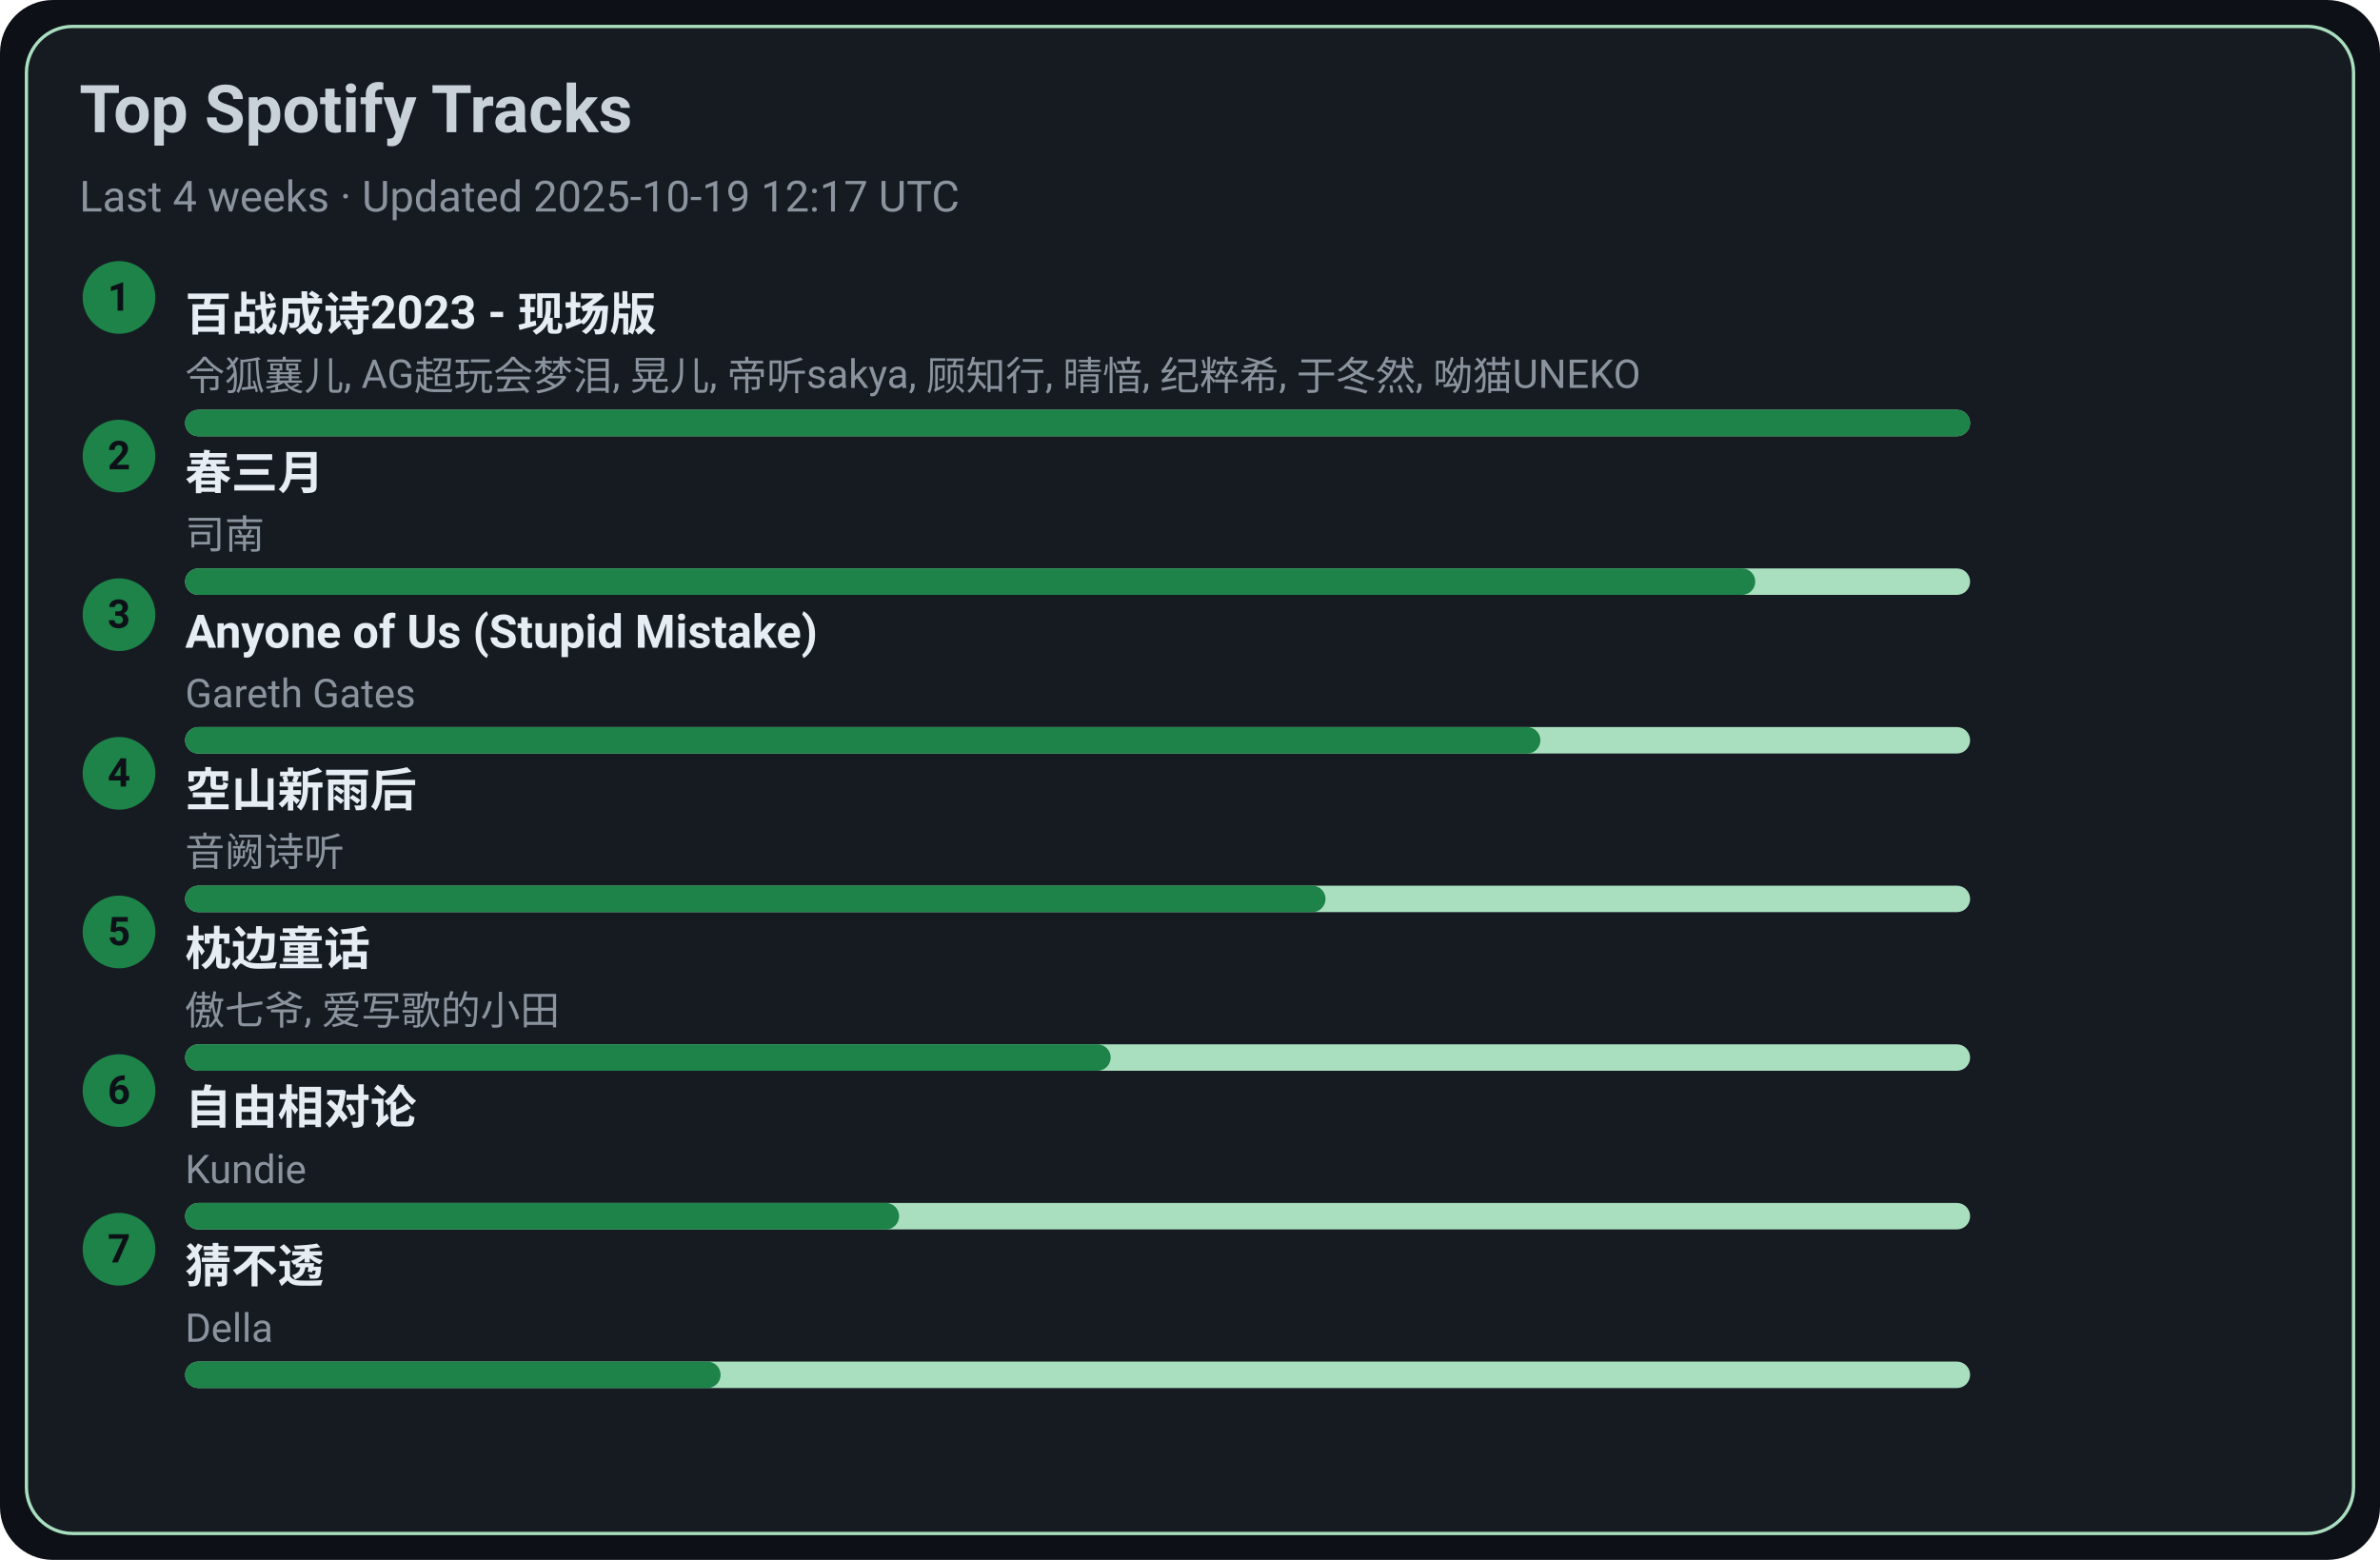
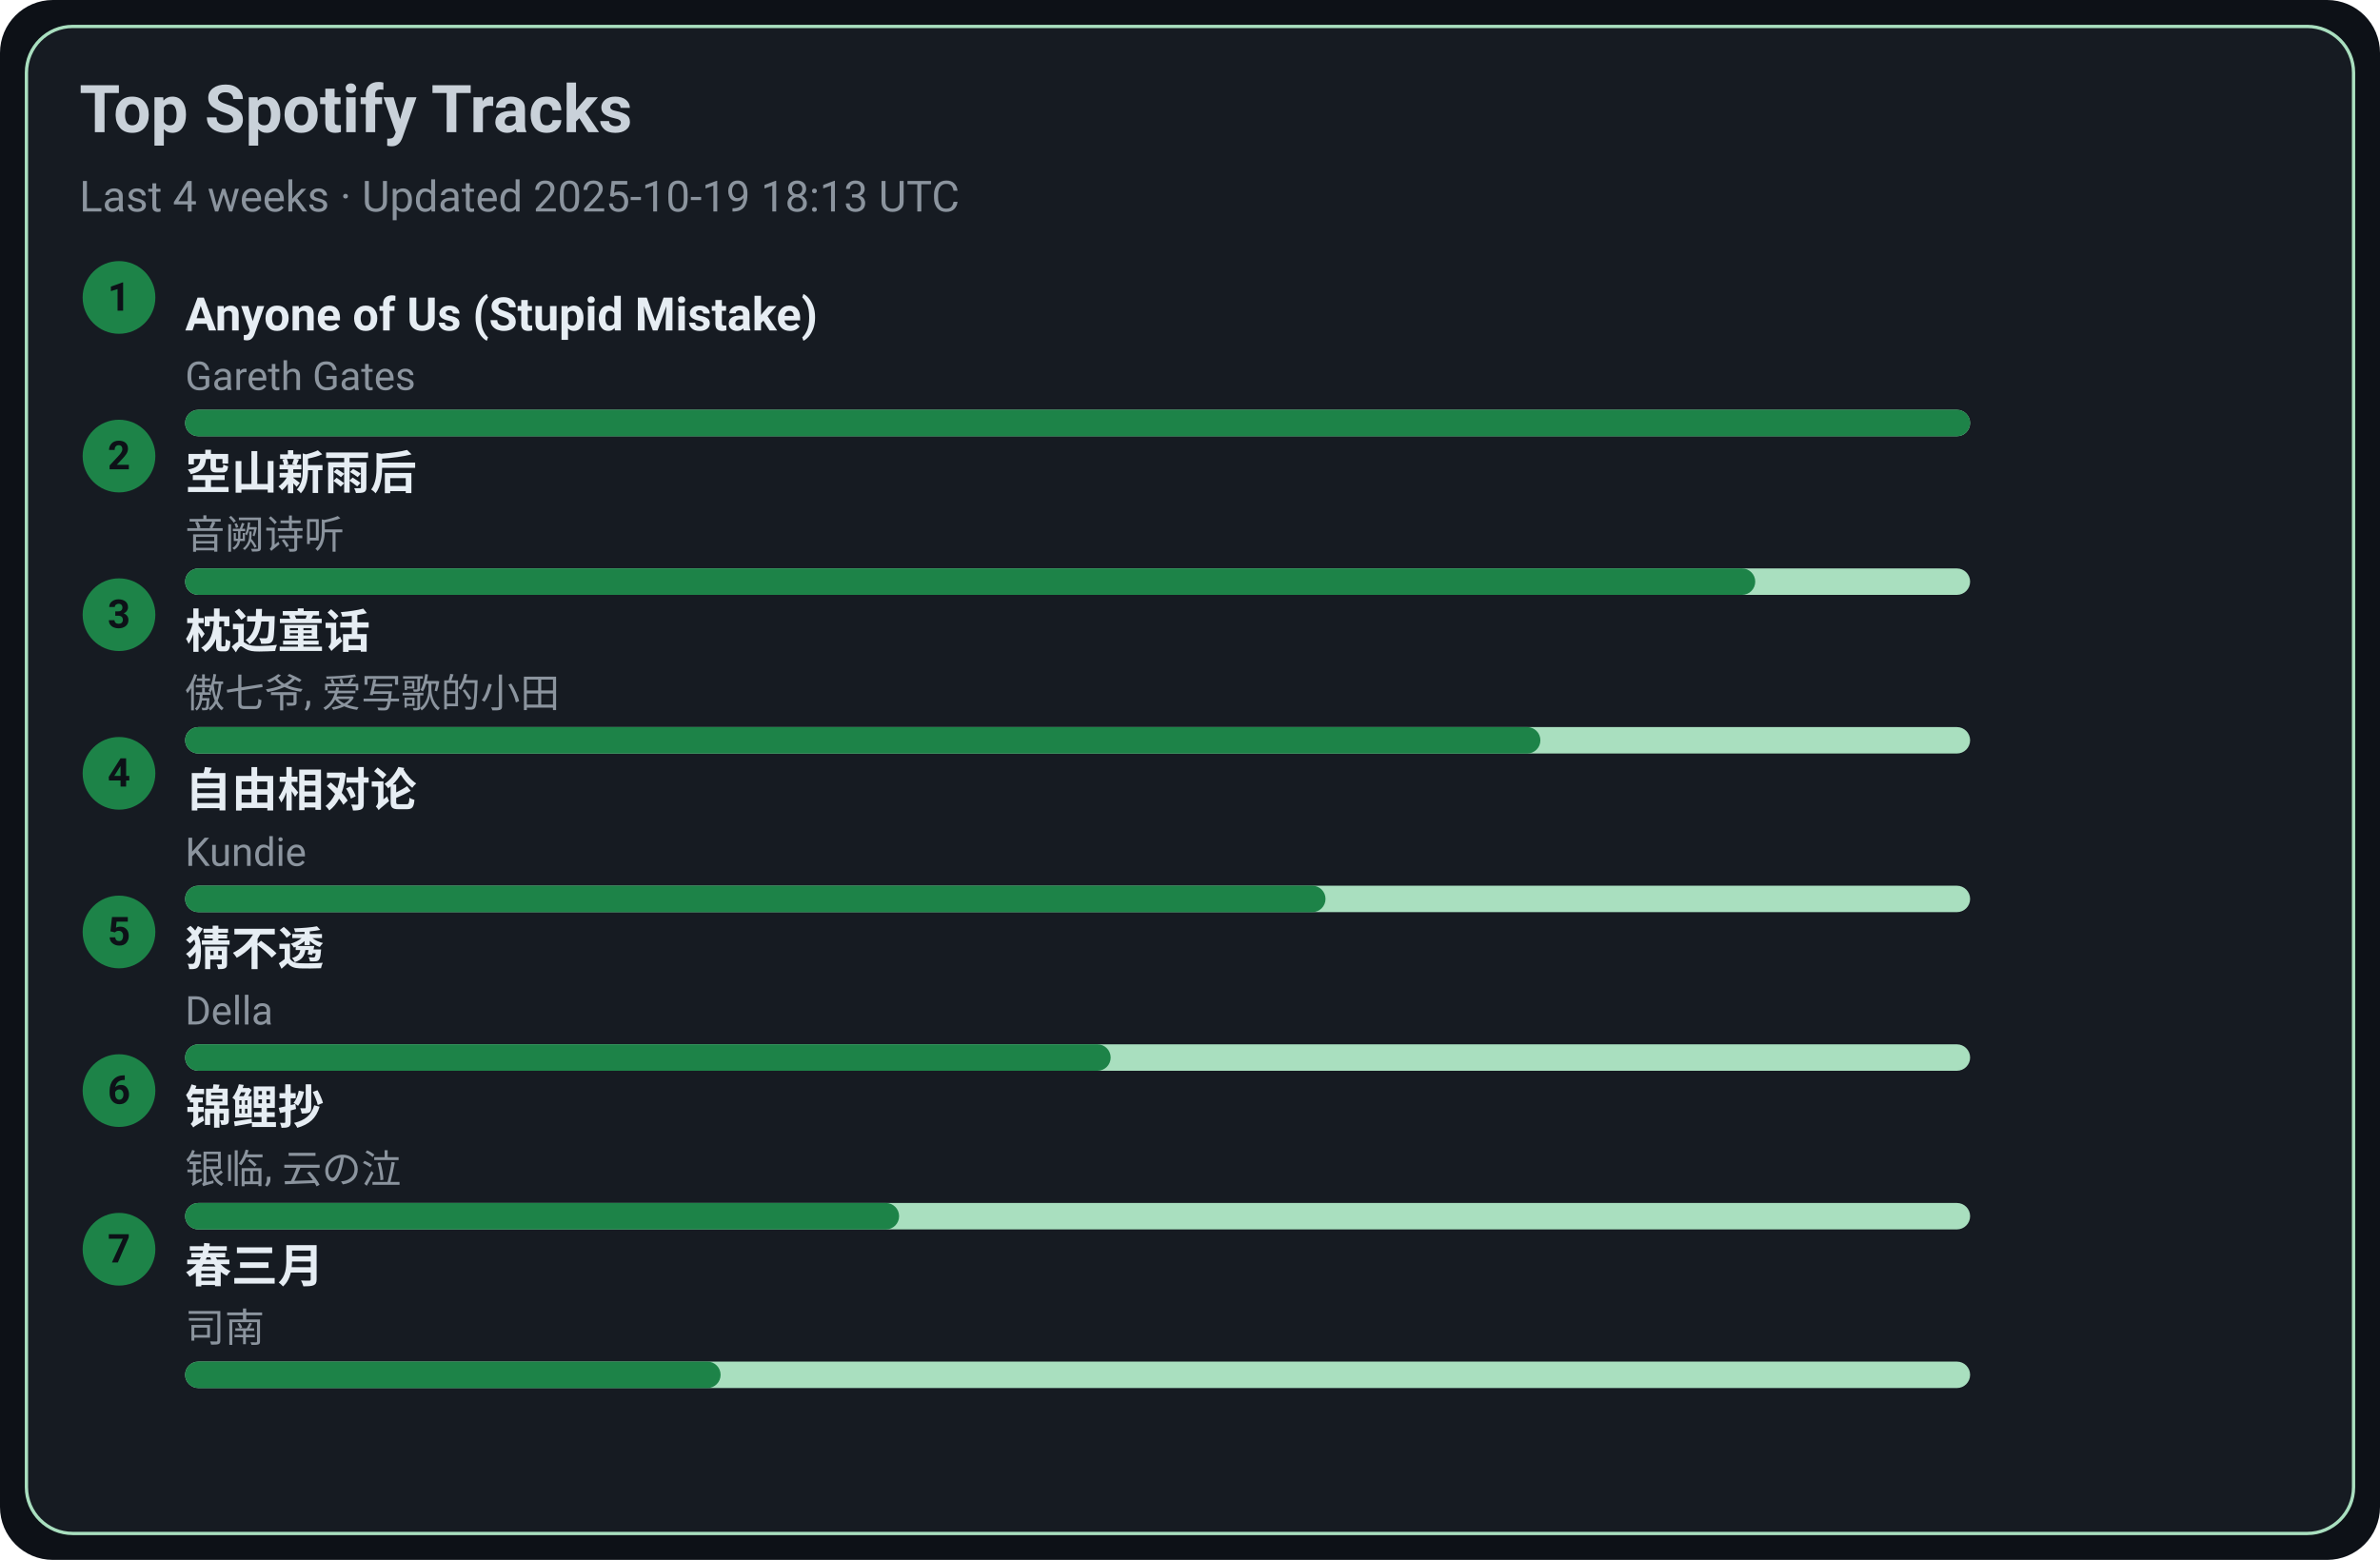
<svg xmlns="http://www.w3.org/2000/svg" width="720" height="472" viewBox="0 0 720 472">
  <style>text{font-family:-apple-system,BlinkMacSystemFont,Segoe UI,Roboto,Ubuntu,Helvetica Neue,Arial,Noto Sans,sans-serif}</style>
  <rect width="720" height="472" rx="16" fill="#0d1117" />
  <rect x="8" y="8" width="704" height="456" rx="14" fill="#161b22" stroke="#A9DFBF" />
  <text x="24" y="40" font-size="20" fill="#c9d1d9" font-weight="600">Top Spotify Tracks</text>
-   <text x="24" y="64" font-size="13" fill="#8b949e">Last 4 weeks · Updated 2025-10-19 12:17 UTC</text>
+   <text x="24" y="64" font-size="13" fill="#8b949e">Last 4 weeks · Updated 2025-10-19 18:13 UTC</text>
  <circle cx="36" cy="90" r="11" fill="#1D8348" />
  <text x="36" y="94" text-anchor="middle" font-size="12" fill="#0d1117" font-weight="700">1</text>
-   <a href="https://open.spotify.com/track/2gttnS8fWnDwziLFt2TLEi" target="_blank" rel="noopener noreferrer">
-     <text x="56" y="100" font-size="14" fill="#e6edf3" font-weight="600">百战成诗2023 - 现场版</text>
+   <a href="https://open.spotify.com/track/7KZo8AI9F3Vnn3FXEYBL9f" target="_blank" rel="noopener noreferrer">
+     <text x="56" y="100" font-size="14" fill="#e6edf3" font-weight="600">Anyone of Us (Stupid Mistake)</text>
  </a>
-   <text x="56" y="118" font-size="12" fill="#8b949e">令狐襄儿, AG超玩会梦泪, 晃儿, 帝听sakya, 顾知行, 晴愔, 纪粹希, 于冬然, 呦猫UNEKO</text>
+   <text x="56" y="118" font-size="12" fill="#8b949e">Gareth Gates</text>
  <rect x="56" y="124" width="540" height="8" rx="4" fill="#A9DFBF" />
  <rect x="56" y="124" width="540" height="8" rx="4" fill="#1D8348" />
  <circle cx="36" cy="138" r="11" fill="#1D8348" />
  <text x="36" y="142" text-anchor="middle" font-size="12" fill="#0d1117" font-weight="700">2</text>
-   <a href="https://open.spotify.com/track/5A9BOP4WTk2UayDlMb8w98" target="_blank" rel="noopener noreferrer">
-     <text x="56" y="148" font-size="14" fill="#e6edf3" font-weight="600">春三月</text>
+   <a href="https://open.spotify.com/track/7c1D58U8AIVOGlYzh5U6sk" target="_blank" rel="noopener noreferrer">
+     <text x="56" y="148" font-size="14" fill="#e6edf3" font-weight="600">空山新雨后</text>
  </a>
-   <text x="56" y="166" font-size="12" fill="#8b949e">司南</text>
+   <text x="56" y="166" font-size="12" fill="#8b949e">音阙诗听</text>
  <rect x="56" y="172" width="540" height="8" rx="4" fill="#A9DFBF" />
  <rect x="56" y="172" width="475" height="8" rx="4" fill="#1D8348" />
  <circle cx="36" cy="186" r="11" fill="#1D8348" />
  <text x="36" y="190" text-anchor="middle" font-size="12" fill="#0d1117" font-weight="700">3</text>
-   <a href="https://open.spotify.com/track/7KZo8AI9F3Vnn3FXEYBL9f" target="_blank" rel="noopener noreferrer">
-     <text x="56" y="196" font-size="14" fill="#e6edf3" font-weight="600">Anyone of Us (Stupid Mistake)</text>
+   <a href="https://open.spotify.com/track/3I8tlHNA9NM8dL0B23xGIY" target="_blank" rel="noopener noreferrer">
+     <text x="56" y="196" font-size="14" fill="#e6edf3" font-weight="600">枕边童话</text>
  </a>
-   <text x="56" y="214" font-size="12" fill="#8b949e">Gareth Gates</text>
+   <text x="56" y="214" font-size="12" fill="#8b949e">傲七爷, 爱写歌的小田</text>
  <rect x="56" y="220" width="540" height="8" rx="4" fill="#A9DFBF" />
  <rect x="56" y="220" width="410" height="8" rx="4" fill="#1D8348" />
  <circle cx="36" cy="234" r="11" fill="#1D8348" />
  <text x="36" y="238" text-anchor="middle" font-size="12" fill="#0d1117" font-weight="700">4</text>
-   <a href="https://open.spotify.com/track/7c1D58U8AIVOGlYzh5U6sk" target="_blank" rel="noopener noreferrer">
-     <text x="56" y="244" font-size="14" fill="#e6edf3" font-weight="600">空山新雨后</text>
+   <a href="https://open.spotify.com/track/1np2B0M4TkyE1xgpjG4dJn" target="_blank" rel="noopener noreferrer">
+     <text x="56" y="244" font-size="14" fill="#e6edf3" font-weight="600">自由相对论</text>
  </a>
-   <text x="56" y="262" font-size="12" fill="#8b949e">音阙诗听</text>
+   <text x="56" y="262" font-size="12" fill="#8b949e">Kundie</text>
  <rect x="56" y="268" width="540" height="8" rx="4" fill="#A9DFBF" />
  <rect x="56" y="268" width="345" height="8" rx="4" fill="#1D8348" />
  <circle cx="36" cy="282" r="11" fill="#1D8348" />
  <text x="36" y="286" text-anchor="middle" font-size="12" fill="#0d1117" font-weight="700">5</text>
-   <a href="https://open.spotify.com/track/3I8tlHNA9NM8dL0B23xGIY" target="_blank" rel="noopener noreferrer">
-     <text x="56" y="292" font-size="14" fill="#e6edf3" font-weight="600">枕边童话</text>
+   <a href="https://open.spotify.com/track/5FGzM47D9MUa0y7qb2D0Ix" target="_blank" rel="noopener noreferrer">
+     <text x="56" y="292" font-size="14" fill="#e6edf3" font-weight="600">猜不透</text>
  </a>
-   <text x="56" y="310" font-size="12" fill="#8b949e">傲七爷, 爱写歌的小田</text>
+   <text x="56" y="310" font-size="12" fill="#8b949e">Della</text>
  <rect x="56" y="316" width="540" height="8" rx="4" fill="#A9DFBF" />
  <rect x="56" y="316" width="280" height="8" rx="4" fill="#1D8348" />
  <circle cx="36" cy="330" r="11" fill="#1D8348" />
  <text x="36" y="334" text-anchor="middle" font-size="12" fill="#0d1117" font-weight="700">6</text>
-   <a href="https://open.spotify.com/track/1np2B0M4TkyE1xgpjG4dJn" target="_blank" rel="noopener noreferrer">
-     <text x="56" y="340" font-size="14" fill="#e6edf3" font-weight="600">自由相对论</text>
+   <a href="https://open.spotify.com/track/1KBIv1xAf0VhKsHrZaTVKu" target="_blank" rel="noopener noreferrer">
+     <text x="56" y="340" font-size="14" fill="#e6edf3" font-weight="600">锦鲤抄</text>
  </a>
-   <text x="56" y="358" font-size="12" fill="#8b949e">Kundie</text>
+   <text x="56" y="358" font-size="12" fill="#8b949e">银临, 云の泣</text>
  <rect x="56" y="364" width="540" height="8" rx="4" fill="#A9DFBF" />
  <rect x="56" y="364" width="216" height="8" rx="4" fill="#1D8348" />
  <circle cx="36" cy="378" r="11" fill="#1D8348" />
  <text x="36" y="382" text-anchor="middle" font-size="12" fill="#0d1117" font-weight="700">7</text>
-   <a href="https://open.spotify.com/track/5FGzM47D9MUa0y7qb2D0Ix" target="_blank" rel="noopener noreferrer">
-     <text x="56" y="388" font-size="14" fill="#e6edf3" font-weight="600">猜不透</text>
+   <a href="https://open.spotify.com/track/5A9BOP4WTk2UayDlMb8w98" target="_blank" rel="noopener noreferrer">
+     <text x="56" y="388" font-size="14" fill="#e6edf3" font-weight="600">春三月</text>
  </a>
-   <text x="56" y="406" font-size="12" fill="#8b949e">Della</text>
+   <text x="56" y="406" font-size="12" fill="#8b949e">司南</text>
  <rect x="56" y="412" width="540" height="8" rx="4" fill="#A9DFBF" />
  <rect x="56" y="412" width="162" height="8" rx="4" fill="#1D8348" />
</svg>
